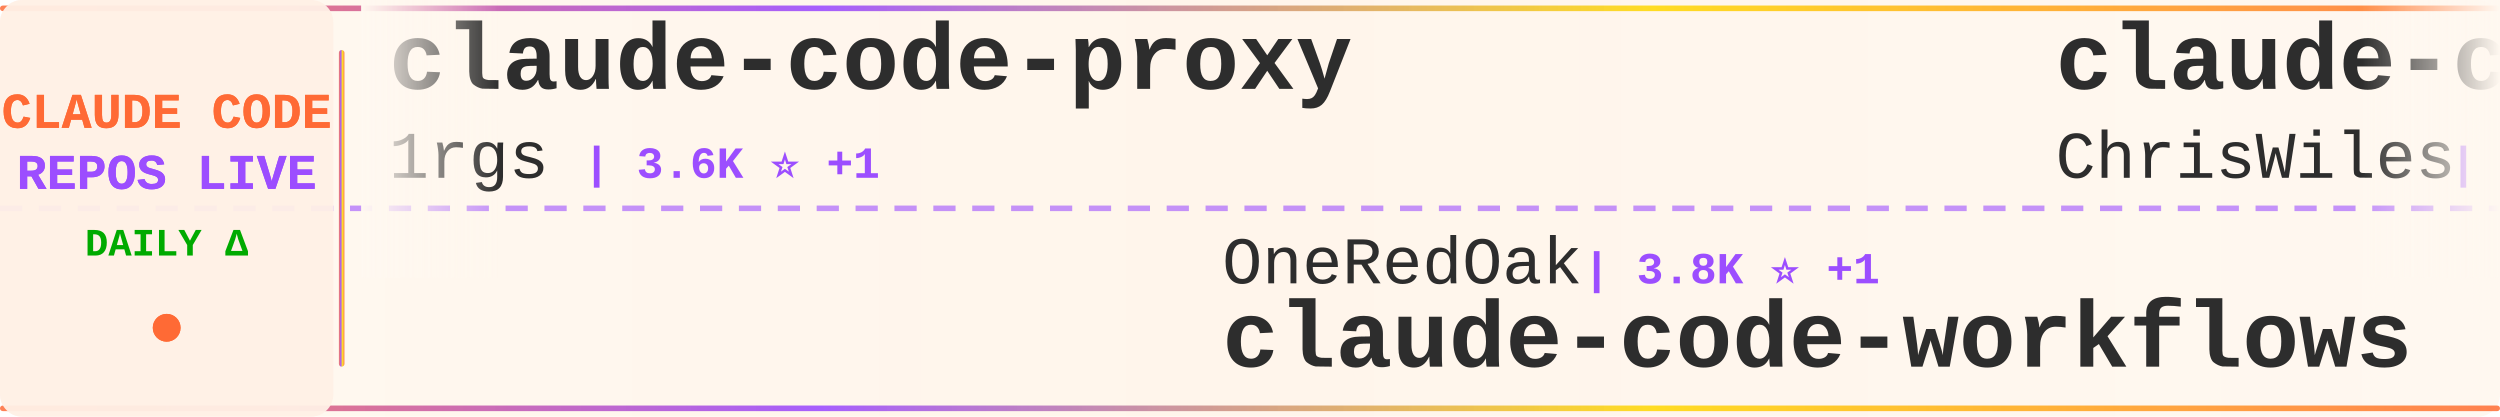
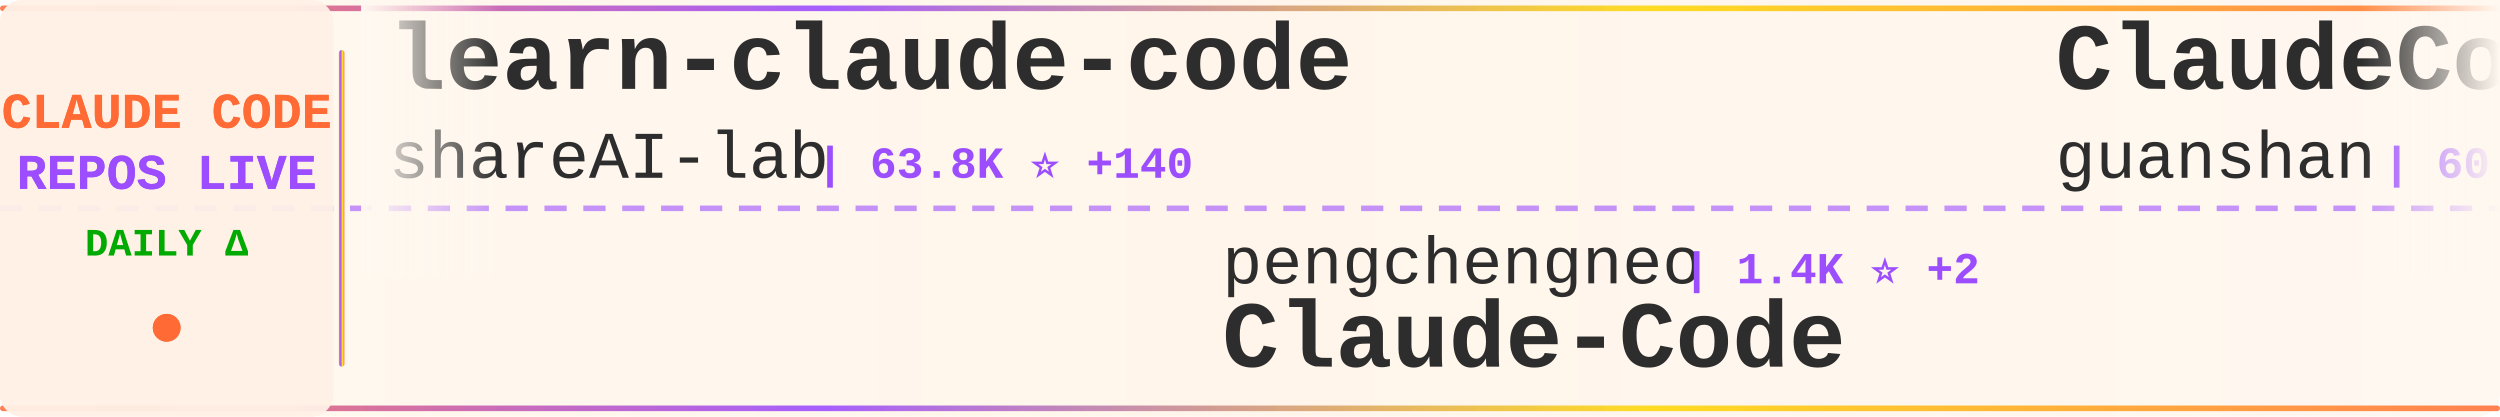
<svg xmlns="http://www.w3.org/2000/svg" width="900" height="150">
  <defs>
    <linearGradient id="tickerBg" x1="0%" y1="0%" x2="100%" y2="0%">
      <stop offset="0%" style="stop-color:#fff8f0;stop-opacity:0.98" />
      <stop offset="50%" style="stop-color:#fff5eb;stop-opacity:1" />
      <stop offset="100%" style="stop-color:#fff8f0;stop-opacity:0.98" />
    </linearGradient>
    <linearGradient id="borderGrad" x1="0%" y1="0%" x2="100%" y2="0%">
      <stop offset="0%" style="stop-color:#FF6B35;stop-opacity:0.85">
        <animate attributeName="stop-opacity" values="0.85;1;0.85" dur="2s" repeatCount="indefinite" />
      </stop>
      <stop offset="33%" style="stop-color:#9C4EFF;stop-opacity:0.9">
        <animate attributeName="stop-opacity" values="0.9;1;0.9" dur="2.2s" repeatCount="indefinite" />
      </stop>
      <stop offset="66%" style="stop-color:#FFD700;stop-opacity:0.85">
        <animate attributeName="stop-opacity" values="0.85;1;0.85" dur="1.8s" repeatCount="indefinite" />
      </stop>
      <stop offset="100%" style="stop-color:#FF6B35;stop-opacity:0.85">
        <animate attributeName="stop-opacity" values="0.85;1;0.85" dur="2s" repeatCount="indefinite" />
      </stop>
    </linearGradient>
    <filter id="textGlow">
      <feGaussianBlur stdDeviation="0.15" result="coloredBlur" />
      <feMerge>
        <feMergeNode in="coloredBlur" />
        <feMergeNode in="SourceGraphic" />
      </feMerge>
    </filter>
    <filter id="metricGlow">
      <feGaussianBlur stdDeviation="0.2" result="coloredBlur" />
      <feMerge>
        <feMergeNode in="coloredBlur" />
        <feMergeNode in="SourceGraphic" />
      </feMerge>
    </filter>
    <linearGradient id="leftFade" x1="0%" y1="0%" x2="100%" y2="0%">
      <stop offset="0%" style="stop-color:#fff8f0;stop-opacity:1" />
      <stop offset="100%" style="stop-color:#fff8f0;stop-opacity:0" />
    </linearGradient>
    <linearGradient id="rightFade" x1="0%" y1="0%" x2="100%" y2="0%">
      <stop offset="0%" style="stop-color:#fff8f0;stop-opacity:0" />
      <stop offset="100%" style="stop-color:#fff8f0;stop-opacity:1" />
    </linearGradient>
  </defs>
  <rect width="900" height="150" fill="url(#tickerBg)" rx="8" />
  <rect x="0" y="2" width="900" height="2" fill="url(#borderGrad)" rx="1" />
  <rect x="0" y="146" width="900" height="2" fill="url(#borderGrad)" rx="1" />
  <line x1="0" y1="75" x2="900" y2="75" stroke="#9C4EFF" stroke-width="2" stroke-dasharray="8 6" opacity="0.6" />
  <rect x="0" y="0" width="120" height="150" fill="#fff0e6" opacity="0.95" rx="8" />
  <text x="60" y="46" font-family="'Courier New', monospace" font-size="18" font-weight="bold" fill="#FF6B35" text-anchor="middle" filter="url(#textGlow)">
    CLAUDE CODE
  </text>
  <text x="60" y="68" font-family="'Courier New', monospace" font-size="18" font-weight="bold" fill="#9C4EFF" text-anchor="middle" filter="url(#textGlow)">
    REPOS LIVE
  </text>
  <text x="60" y="92" font-family="'Courier New', monospace" font-size="14" font-weight="bold" fill="#00aa00" text-anchor="middle">
    DAILY Δ
  </text>
  <circle cx="60" cy="118" r="5" fill="#FF6B35" filter="url(#metricGlow)">
    <animate attributeName="r" values="4;6;4" dur="1.5s" repeatCount="indefinite" />
    <animate attributeName="opacity" values="0.6;1;0.6" dur="1.5s" repeatCount="indefinite" />
  </circle>
  <rect x="122" y="18" width="2" height="114" fill="url(#borderGrad)" rx="1" />
  <clipPath id="tickerClip">
    <rect x="130" y="0" width="770" height="150" />
  </clipPath>
  <g clip-path="url(#tickerClip)">
    <g id="tickerItems">
      <animateTransform attributeName="transform" attributeType="XML" type="translate" from="0 0" to="-3000 0" dur="54s" repeatCount="indefinite" />
      <g transform="translate(0, 0)">
-         <text x="140" y="32" font-family="'Courier New', monospace" font-size="34" font-weight="bold" fill="#2d2d2d">claude-code-proxy</text>
-         <text x="140" y="64" font-family="'Courier New', monospace" font-size="24" font-weight="normal" fill="#2d2d2d" opacity="1.0">1rgs</text>
-         <text x="210" y="64" font-family="'Courier New', monospace" font-size="16" font-weight="bold" fill="#9C4EFF"> | 3.6K ⭐ +1</text>
+         <text x="140" y="32" font-family="'Courier New', monospace" font-size="34" font-weight="bold" fill="#2d2d2d">learn-claude-code</text>
+         <text x="140" y="64" font-family="'Courier New', monospace" font-size="24" font-weight="normal" fill="#2d2d2d" opacity="1.0">shareAI-lab</text>
+         <text x="294" y="64" font-family="'Courier New', monospace" font-size="16" font-weight="bold" fill="#9C4EFF"> | 63.8K ⭐ +140</text>
      </g>
      <g transform="translate(300, 0)">
-         <text x="140" y="102" font-family="'Courier New', monospace" font-size="24" font-weight="normal" fill="#2d2d2d" opacity="1.0">OneRedOak</text>
-         <text x="270" y="102" font-family="'Courier New', monospace" font-size="16" font-weight="bold" fill="#9C4EFF"> | 3.8K ⭐ +1</text>
-         <text x="140" y="132" font-family="'Courier New', monospace" font-size="34" font-weight="bold" fill="#2d2d2d">claude-code-workflows</text>
+         <text x="140" y="102" font-family="'Courier New', monospace" font-size="24" font-weight="normal" fill="#2d2d2d" opacity="1.0">pengchengneo</text>
+         <text x="306" y="102" font-family="'Courier New', monospace" font-size="16" font-weight="bold" fill="#9C4EFF"> | 1.4K ⭐ +2</text>
+         <text x="140" y="132" font-family="'Courier New', monospace" font-size="34" font-weight="bold" fill="#2d2d2d">Claude-Code</text>
      </g>
      <g transform="translate(600, 0)">
-         <text x="140" y="32" font-family="'Courier New', monospace" font-size="34" font-weight="bold" fill="#2d2d2d">claude-code-showcase</text>
-         <text x="140" y="64" font-family="'Courier New', monospace" font-size="24" font-weight="normal" fill="#2d2d2d" opacity="1.0">ChrisWiles</text>
-         <text x="282" y="64" font-family="'Courier New', monospace" font-size="16" font-weight="bold" fill="#9C4EFF"> | 5.9K ⭐ +1</text>
+         <text x="140" y="32" font-family="'Courier New', monospace" font-size="34" font-weight="bold" fill="#2d2d2d">ClaudeCode</text>
+         <text x="140" y="64" font-family="'Courier New', monospace" font-size="24" font-weight="normal" fill="#2d2d2d" opacity="1.0">guanshan</text>
+         <text x="258" y="64" font-family="'Courier New', monospace" font-size="16" font-weight="bold" fill="#9C4EFF"> | 60 ⭐</text>
      </g>
      <g transform="translate(900, 0)">
-         <text x="140" y="102" font-family="'Courier New', monospace" font-size="24" font-weight="normal" fill="#2d2d2d" opacity="1.0">ghuntley</text>
-         <text x="258" y="102" font-family="'Courier New', monospace" font-size="16" font-weight="bold" fill="#9C4EFF"> | 981 ⭐ +1</text>
-         <text x="140" y="132" font-family="'Courier New', monospace" font-size="34" font-weight="bold" fill="#2d2d2d">claude-code-source-code-...</text>
+         <text x="140" y="102" font-family="'Courier New', monospace" font-size="24" font-weight="normal" fill="#2d2d2d" opacity="1.0">Piebald-AI</text>
+         <text x="282" y="102" font-family="'Courier New', monospace" font-size="16" font-weight="bold" fill="#9C4EFF"> | 10.7K ⭐ +27</text>
+         <text x="140" y="132" font-family="'Courier New', monospace" font-size="34" font-weight="bold" fill="#2d2d2d">claude-code-system-promp...</text>
      </g>
      <g transform="translate(1200, 0)">
-         <text x="140" y="32" font-family="'Courier New', monospace" font-size="34" font-weight="bold" fill="#2d2d2d">claude-code-my-workflow</text>
-         <text x="140" y="64" font-family="'Courier New', monospace" font-size="24" font-weight="normal" fill="#2d2d2d" opacity="1.0">pedrohcgs</text>
-         <text x="270" y="64" font-family="'Courier New', monospace" font-size="16" font-weight="bold" fill="#9C4EFF"> | 1.2K ⭐ +6</text>
+         <text x="140" y="32" font-family="'Courier New', monospace" font-size="34" font-weight="bold" fill="#2d2d2d">claude-skills</text>
+         <text x="140" y="64" font-family="'Courier New', monospace" font-size="24" font-weight="normal" fill="#2d2d2d" opacity="1.0">alirezarezvani</text>
+         <text x="330" y="64" font-family="'Courier New', monospace" font-size="16" font-weight="bold" fill="#9C4EFF"> | 16.7K ⭐ +97</text>
      </g>
      <g transform="translate(1500, 0)">
-         <text x="140" y="102" font-family="'Courier New', monospace" font-size="24" font-weight="normal" fill="#2d2d2d" opacity="1.0">Maciek-roboblog</text>
-         <text x="342" y="102" font-family="'Courier New', monospace" font-size="16" font-weight="bold" fill="#9C4EFF"> | 8.1K ⭐ +4</text>
-         <text x="140" y="132" font-family="'Courier New', monospace" font-size="34" font-weight="bold" fill="#2d2d2d">Claude-Code-Usage-Monito...</text>
+         <text x="140" y="102" font-family="'Courier New', monospace" font-size="24" font-weight="normal" fill="#2d2d2d" opacity="1.0">edmund-io</text>
+         <text x="270" y="102" font-family="'Courier New', monospace" font-size="16" font-weight="bold" fill="#9C4EFF"> | 1.4K ⭐</text>
+         <text x="140" y="132" font-family="'Courier New', monospace" font-size="34" font-weight="bold" fill="#2d2d2d">edmunds-claude-code</text>
      </g>
      <g transform="translate(1800, 0)">
-         <text x="140" y="32" font-family="'Courier New', monospace" font-size="34" font-weight="bold" fill="#2d2d2d">andrej-karpathy-skills</text>
-         <text x="140" y="64" font-family="'Courier New', monospace" font-size="24" font-weight="normal" fill="#2d2d2d" opacity="1.0">multica-ai</text>
-         <text x="282" y="64" font-family="'Courier New', monospace" font-size="16" font-weight="bold" fill="#9C4EFF"> | 162.8K ⭐ +874</text>
+         <text x="140" y="32" font-family="'Courier New', monospace" font-size="34" font-weight="bold" fill="#2d2d2d">claude-code-security-rev...</text>
+         <text x="140" y="64" font-family="'Courier New', monospace" font-size="24" font-weight="normal" fill="#2d2d2d" opacity="1.0">anthropics</text>
+         <text x="282" y="64" font-family="'Courier New', monospace" font-size="16" font-weight="bold" fill="#9C4EFF"> | 4.9K ⭐ +8</text>
      </g>
      <g transform="translate(2100, 0)">
-         <text x="140" y="102" font-family="'Courier New', monospace" font-size="24" font-weight="normal" fill="#2d2d2d" opacity="1.0">zstmfhy</text>
-         <text x="246" y="102" font-family="'Courier New', monospace" font-size="16" font-weight="bold" fill="#9C4EFF"> | 190 ⭐</text>
-         <text x="140" y="132" font-family="'Courier New', monospace" font-size="34" font-weight="bold" fill="#2d2d2d">Claude-code</text>
+         <text x="140" y="102" font-family="'Courier New', monospace" font-size="24" font-weight="normal" fill="#2d2d2d" opacity="1.0">rohitg00</text>
+         <text x="258" y="102" font-family="'Courier New', monospace" font-size="16" font-weight="bold" fill="#9C4EFF"> | 1.9K ⭐ +16</text>
+         <text x="140" y="132" font-family="'Courier New', monospace" font-size="34" font-weight="bold" fill="#2d2d2d">awesome-claude-code-tool...</text>
      </g>
      <g transform="translate(2400, 0)">
-         <text x="140" y="32" font-family="'Courier New', monospace" font-size="34" font-weight="bold" fill="#2d2d2d">claude-code-router</text>
-         <text x="140" y="64" font-family="'Courier New', monospace" font-size="24" font-weight="normal" fill="#2d2d2d" opacity="1.0">musistudio</text>
-         <text x="282" y="64" font-family="'Courier New', monospace" font-size="16" font-weight="bold" fill="#9C4EFF"> | 34.6K ⭐ +42</text>
+         <text x="140" y="32" font-family="'Courier New', monospace" font-size="34" font-weight="bold" fill="#2d2d2d">claude-code-harness</text>
+         <text x="140" y="64" font-family="'Courier New', monospace" font-size="24" font-weight="normal" fill="#2d2d2d" opacity="1.0">Chachamaru127</text>
+         <text x="318" y="64" font-family="'Courier New', monospace" font-size="16" font-weight="bold" fill="#9C4EFF"> | 2.3K ⭐ +94</text>
      </g>
      <g transform="translate(2700, 0)">
-         <text x="140" y="102" font-family="'Courier New', monospace" font-size="24" font-weight="normal" fill="#2d2d2d" opacity="1.0">Donchitos</text>
-         <text x="270" y="102" font-family="'Courier New', monospace" font-size="16" font-weight="bold" fill="#9C4EFF"> | 20.4K ⭐ +63</text>
-         <text x="140" y="132" font-family="'Courier New', monospace" font-size="34" font-weight="bold" fill="#2d2d2d">Claude-Code-Game-Studios</text>
+         <text x="140" y="102" font-family="'Courier New', monospace" font-size="24" font-weight="normal" fill="#2d2d2d" opacity="1.0">lorryjovens-hub</text>
+         <text x="342" y="102" font-family="'Courier New', monospace" font-size="16" font-weight="bold" fill="#9C4EFF"> | 1.6K ⭐</text>
+         <text x="140" y="132" font-family="'Courier New', monospace" font-size="34" font-weight="bold" fill="#2d2d2d">claude-code-rust</text>
      </g>
      <g transform="translate(3000, 0)">
-         <text x="140" y="32" font-family="'Courier New', monospace" font-size="34" font-weight="bold" fill="#2d2d2d">claude-code-proxy</text>
-         <text x="140" y="64" font-family="'Courier New', monospace" font-size="24" font-weight="normal" fill="#2d2d2d" opacity="1.0">1rgs</text>
-         <text x="210" y="64" font-family="'Courier New', monospace" font-size="16" font-weight="bold" fill="#9C4EFF"> | 3.6K ⭐ +1</text>
+         <text x="140" y="32" font-family="'Courier New', monospace" font-size="34" font-weight="bold" fill="#2d2d2d">learn-claude-code</text>
+         <text x="140" y="64" font-family="'Courier New', monospace" font-size="24" font-weight="normal" fill="#2d2d2d" opacity="1.0">shareAI-lab</text>
+         <text x="294" y="64" font-family="'Courier New', monospace" font-size="16" font-weight="bold" fill="#9C4EFF"> | 63.8K ⭐ +140</text>
      </g>
      <g transform="translate(3300, 0)">
-         <text x="140" y="102" font-family="'Courier New', monospace" font-size="24" font-weight="normal" fill="#2d2d2d" opacity="1.0">OneRedOak</text>
-         <text x="270" y="102" font-family="'Courier New', monospace" font-size="16" font-weight="bold" fill="#9C4EFF"> | 3.8K ⭐ +1</text>
-         <text x="140" y="132" font-family="'Courier New', monospace" font-size="34" font-weight="bold" fill="#2d2d2d">claude-code-workflows</text>
+         <text x="140" y="102" font-family="'Courier New', monospace" font-size="24" font-weight="normal" fill="#2d2d2d" opacity="1.0">pengchengneo</text>
+         <text x="306" y="102" font-family="'Courier New', monospace" font-size="16" font-weight="bold" fill="#9C4EFF"> | 1.4K ⭐ +2</text>
+         <text x="140" y="132" font-family="'Courier New', monospace" font-size="34" font-weight="bold" fill="#2d2d2d">Claude-Code</text>
      </g>
      <g transform="translate(3600, 0)">
-         <text x="140" y="32" font-family="'Courier New', monospace" font-size="34" font-weight="bold" fill="#2d2d2d">claude-code-showcase</text>
-         <text x="140" y="64" font-family="'Courier New', monospace" font-size="24" font-weight="normal" fill="#2d2d2d" opacity="1.0">ChrisWiles</text>
-         <text x="282" y="64" font-family="'Courier New', monospace" font-size="16" font-weight="bold" fill="#9C4EFF"> | 5.9K ⭐ +1</text>
+         <text x="140" y="32" font-family="'Courier New', monospace" font-size="34" font-weight="bold" fill="#2d2d2d">ClaudeCode</text>
+         <text x="140" y="64" font-family="'Courier New', monospace" font-size="24" font-weight="normal" fill="#2d2d2d" opacity="1.0">guanshan</text>
+         <text x="258" y="64" font-family="'Courier New', monospace" font-size="16" font-weight="bold" fill="#9C4EFF"> | 60 ⭐</text>
      </g>
      <g transform="translate(3900, 0)">
-         <text x="140" y="102" font-family="'Courier New', monospace" font-size="24" font-weight="normal" fill="#2d2d2d" opacity="1.0">ghuntley</text>
-         <text x="258" y="102" font-family="'Courier New', monospace" font-size="16" font-weight="bold" fill="#9C4EFF"> | 981 ⭐ +1</text>
-         <text x="140" y="132" font-family="'Courier New', monospace" font-size="34" font-weight="bold" fill="#2d2d2d">claude-code-source-code-...</text>
+         <text x="140" y="102" font-family="'Courier New', monospace" font-size="24" font-weight="normal" fill="#2d2d2d" opacity="1.0">Piebald-AI</text>
+         <text x="282" y="102" font-family="'Courier New', monospace" font-size="16" font-weight="bold" fill="#9C4EFF"> | 10.7K ⭐ +27</text>
+         <text x="140" y="132" font-family="'Courier New', monospace" font-size="34" font-weight="bold" fill="#2d2d2d">claude-code-system-promp...</text>
      </g>
    </g>
  </g>
  <rect x="130" y="0" width="50" height="100" fill="url(#leftFade)" />
  <rect x="850" y="0" width="50" height="100" fill="url(#rightFade)" />
</svg>
